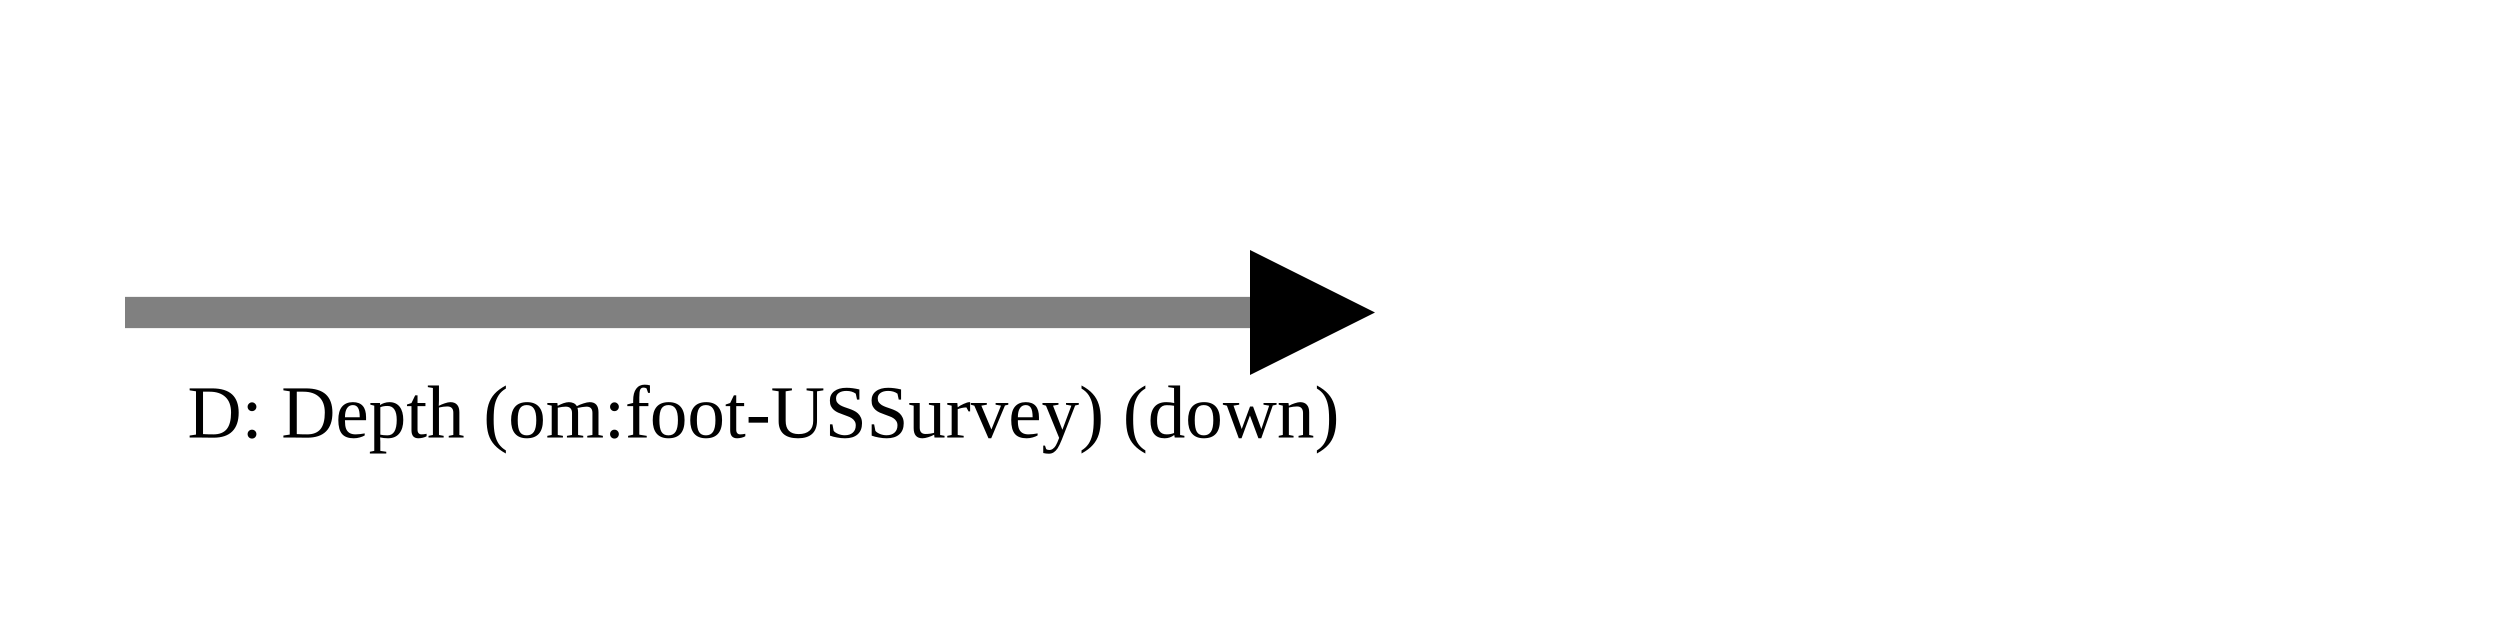
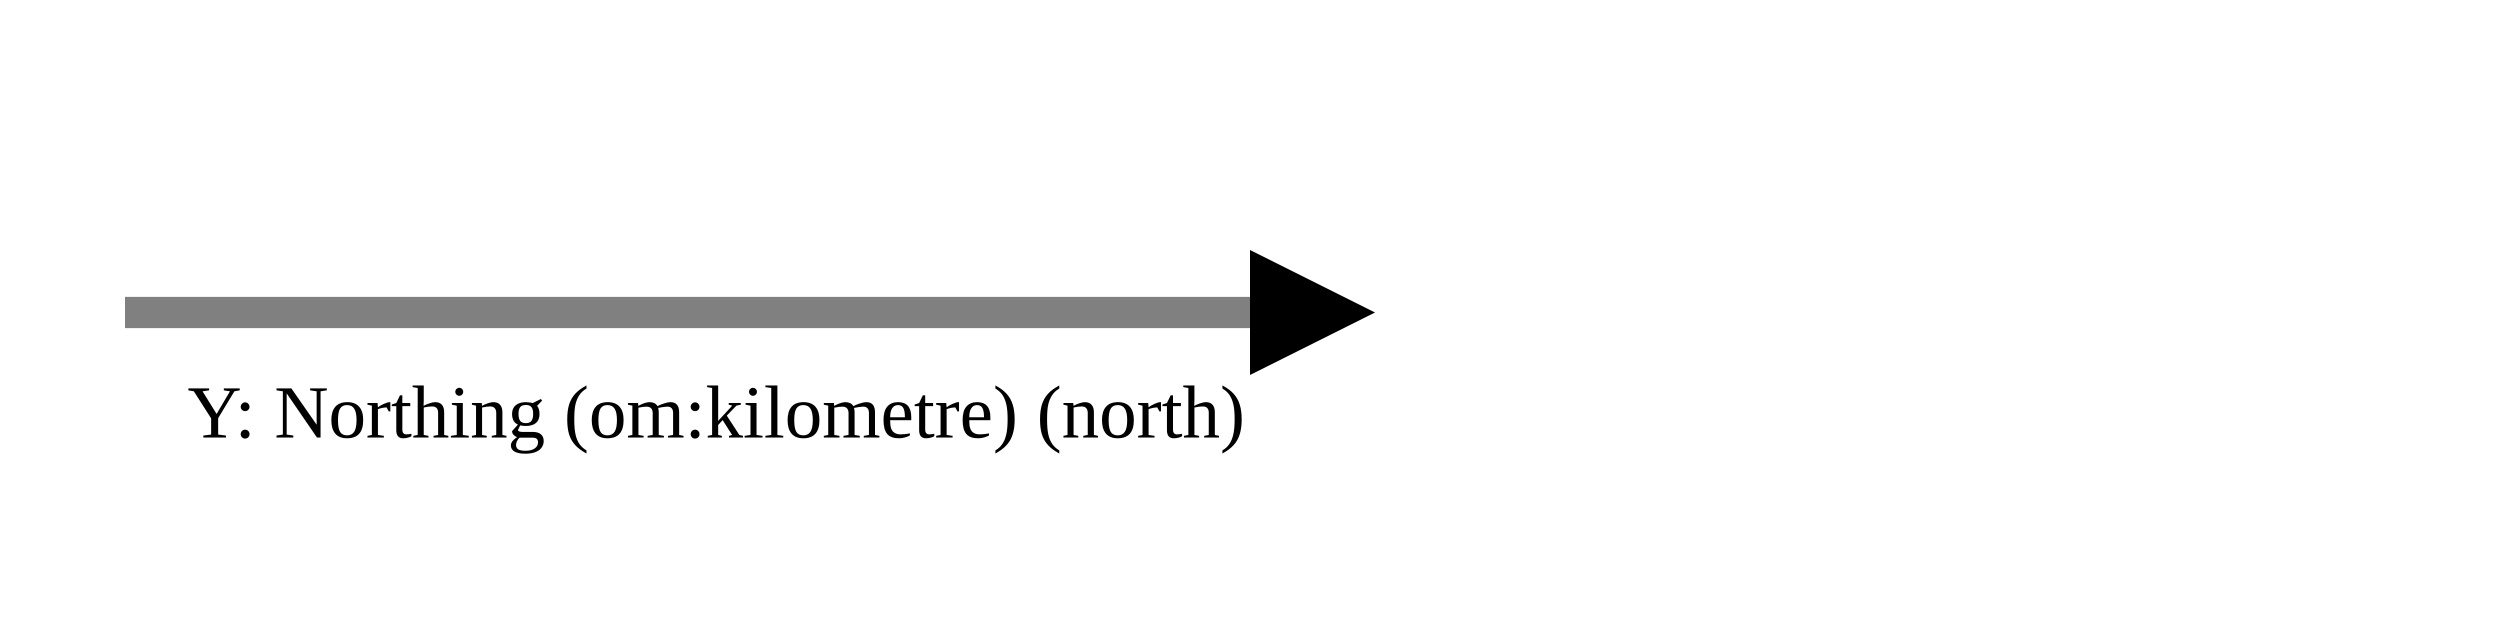
<svg xmlns="http://www.w3.org/2000/svg" version="1.1" width="400" height="100" viewbox="0 0 275 100">
  <defs>
    <marker id="arrowhead" markerWidth="10" markerHeight="7" refX="0" refY="2" orient="auto">
      <polygon points="0 0, 4 2, 0 4" />
    </marker>
  </defs>
  <line x1="20" y1="50" x2="200" y2="50" stroke="gray" stroke-width="5" marker-end="url(#arrowhead)" />
-   <text x="30" y="70" class="small">D: Depth (om:foot-USSurvey) (down)</text>
+   <text x="30" y="70" class="small">Y: Northing (om:kilometre) (north)</text>
</svg>
